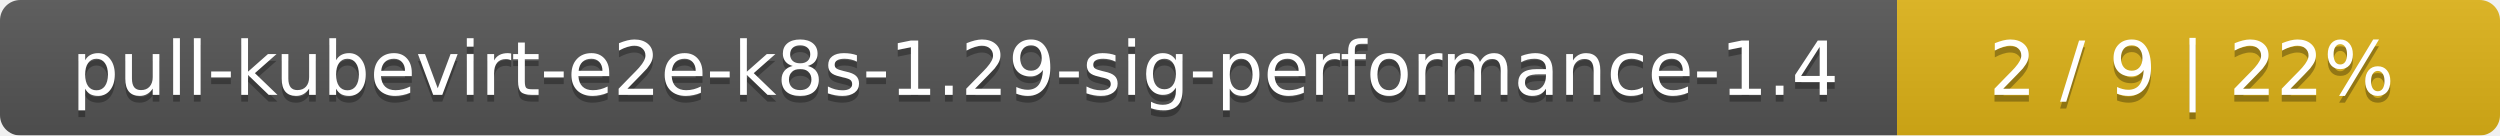
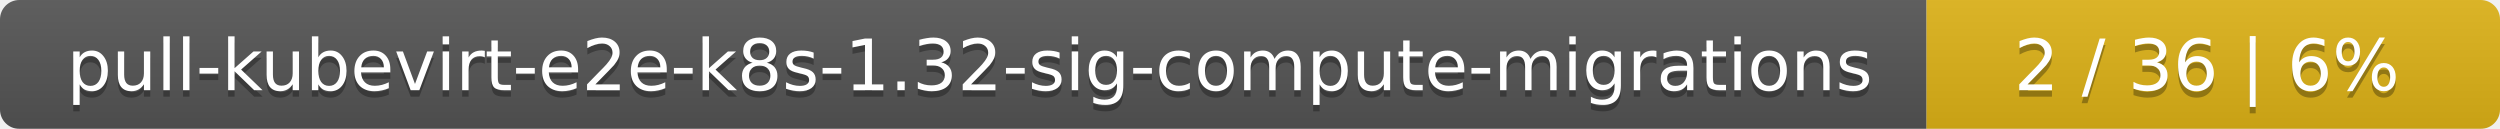
- <svg xmlns="http://www.w3.org/2000/svg" width="369" height="20">
+ <svg xmlns="http://www.w3.org/2000/svg" width="388" height="20">
  <linearGradient id="smooth" x2="0" y2="100%">
    <stop offset="0" stop-color="#bbb" stop-opacity=".1" />
    <stop offset="1" stop-opacity=".1" />
  </linearGradient>
  <mask id="round">
-     <rect width="369" height="20" rx="3" fill="#fff" />
+     <rect width="388" height="20" rx="3" fill="#fff" />
  </mask>
  <g mask="url(#round)">
-     <rect width="280" height="20" fill="#555" />
-     <rect x="280" width="89" height="20" fill="#dfb317" />
-     <rect width="369" height="20" fill="url(#smooth)" />
+     <rect width="299" height="20" fill="#555" />
+     <rect x="299" width="89" height="20" fill="#dfb317" />
+     <rect width="388" height="20" fill="url(#smooth)" />
  </g>
  <g fill="#fff" text-anchor="middle" font-family="DejaVu Sans,Verdana,Geneva,sans-serif" font-size="11">
-     <text x="141" y="15" fill="#010101" fill-opacity=".3">pull-kubevirt-e2e-k8s-1.29-sig-performance-1.4</text>
-     <text x="141" y="14">pull-kubevirt-e2e-k8s-1.29-sig-performance-1.4</text>
-     <text x="323.5" y="15" fill="#010101" fill-opacity=".3">2 / 9    |    22%</text>
-     <text x="323.5" y="14">2 / 9    |    22%</text>
+     <text x="150.5" y="15" fill="#010101" fill-opacity=".3">pull-kubevirt-e2e-k8s-1.32-sig-compute-migrations</text>
+     <text x="150.5" y="14">pull-kubevirt-e2e-k8s-1.32-sig-compute-migrations</text>
+     <text x="342.5" y="15" fill="#010101" fill-opacity=".3">2 / 36    |    6%</text>
+     <text x="342.5" y="14">2 / 36    |    6%</text>
  </g>
</svg>
